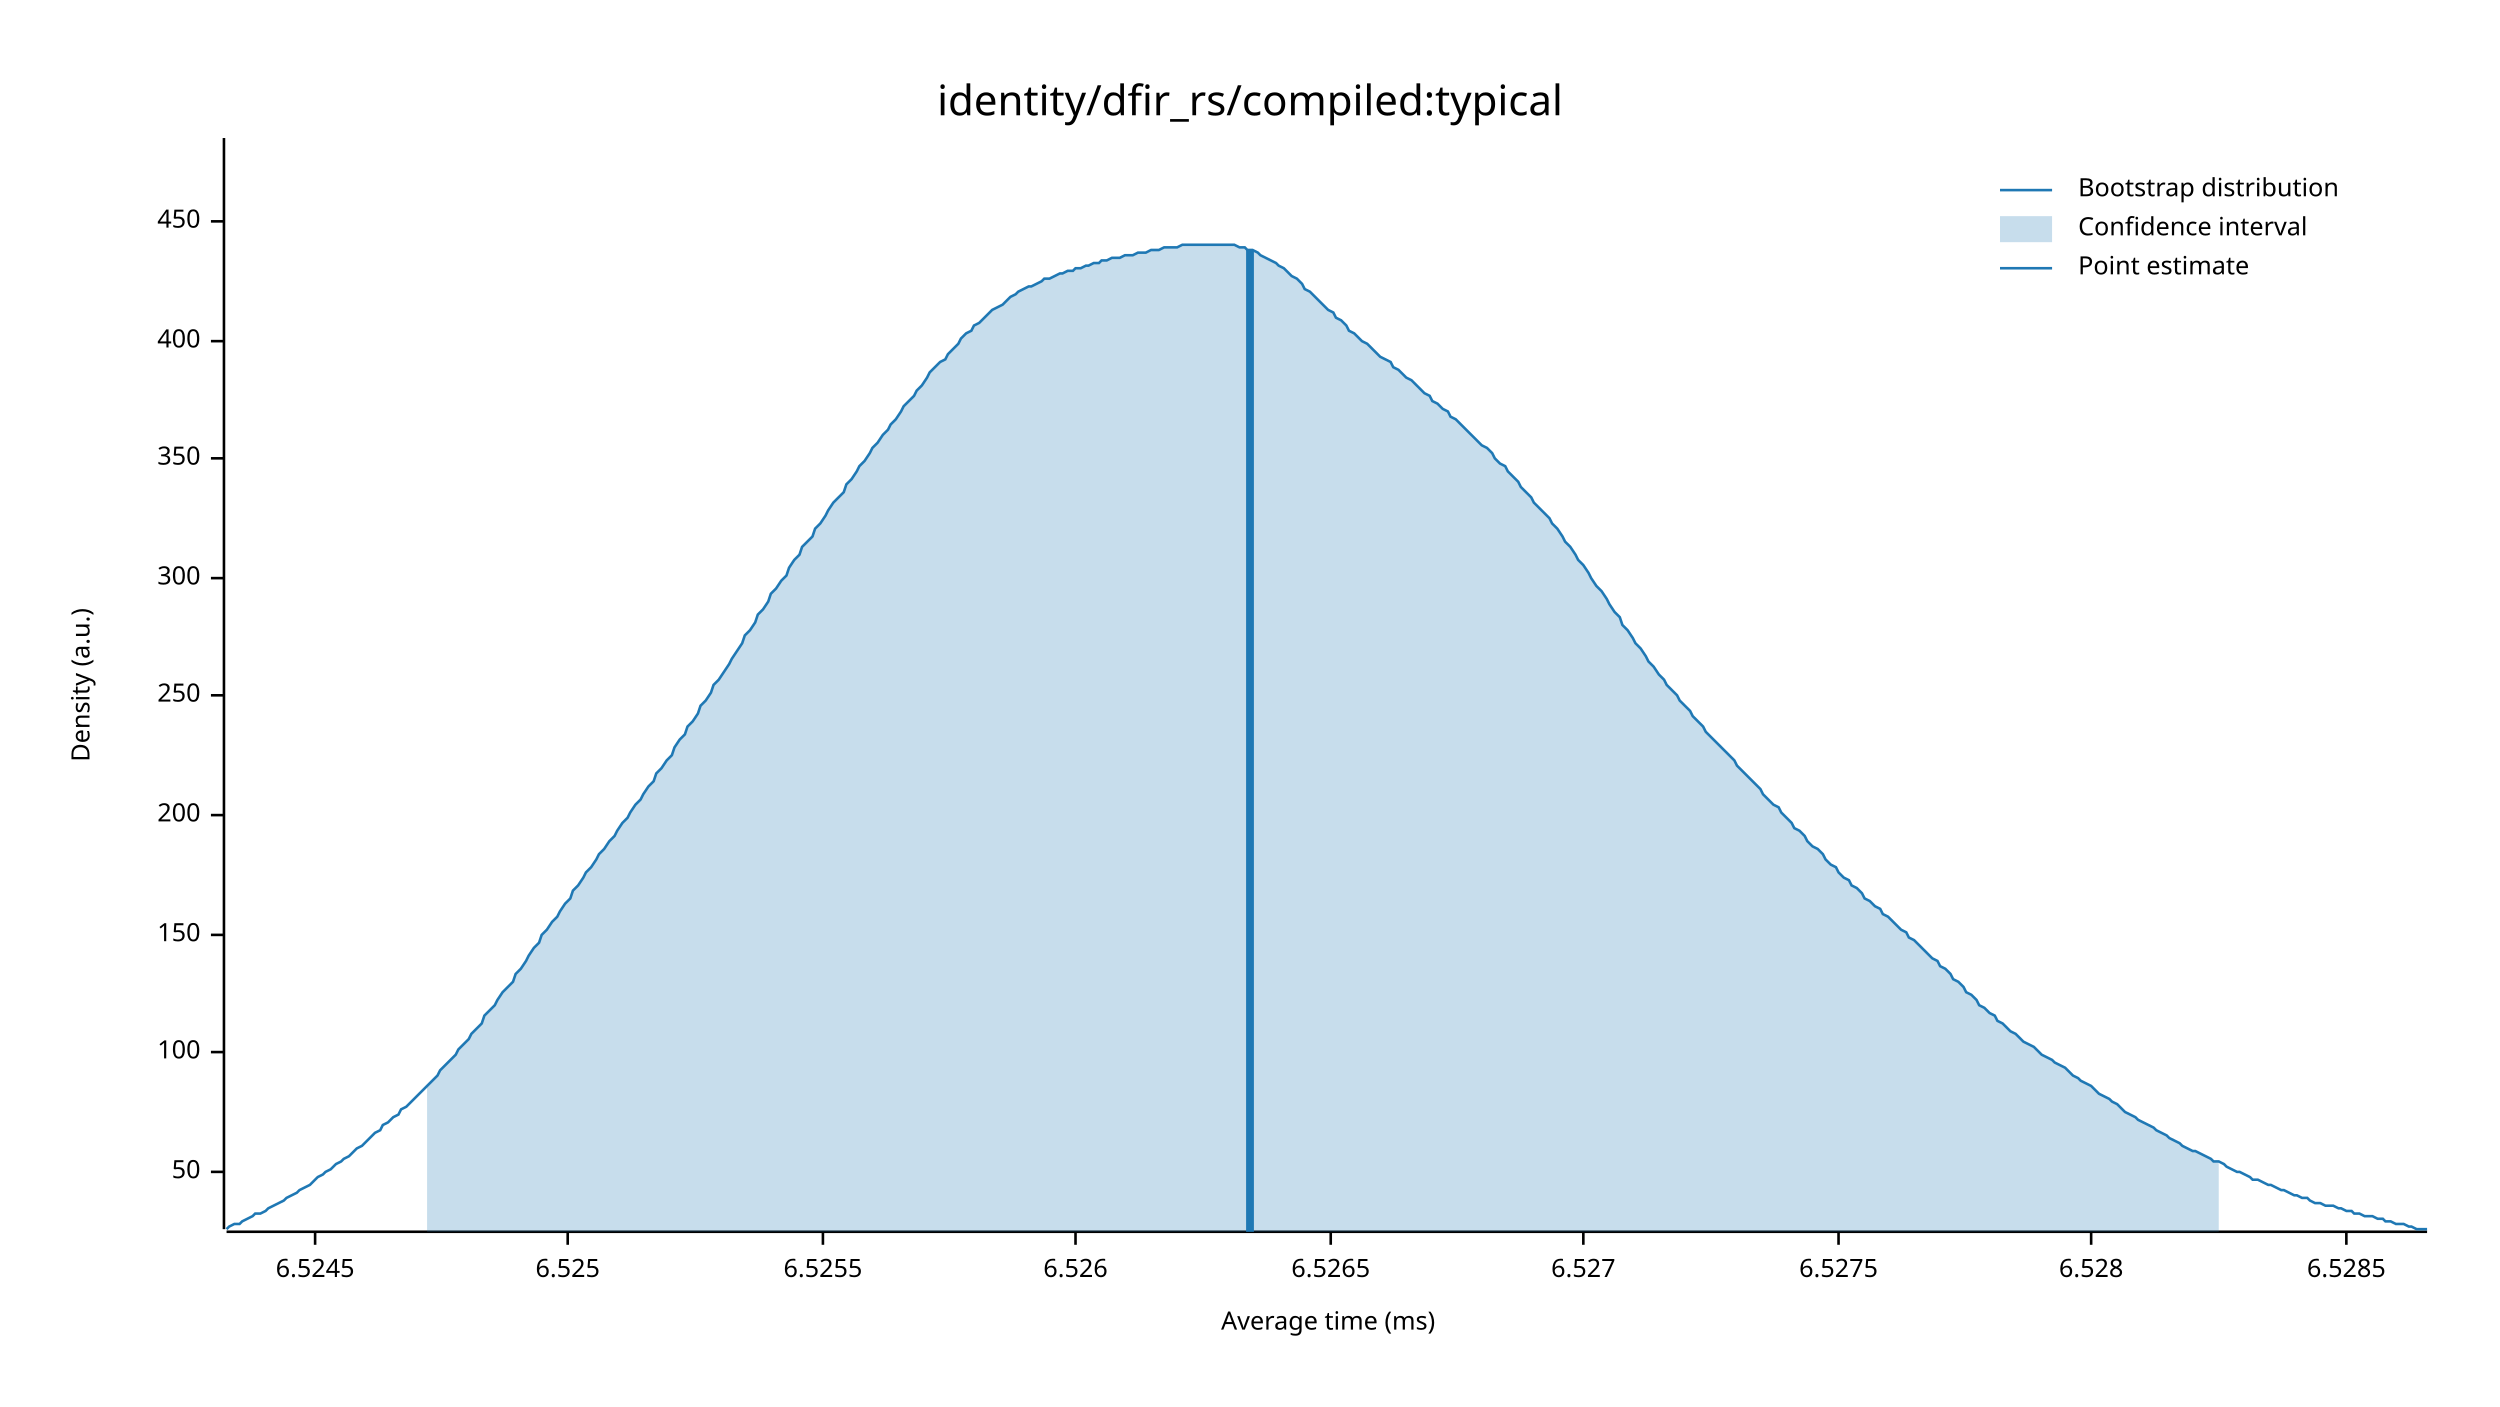
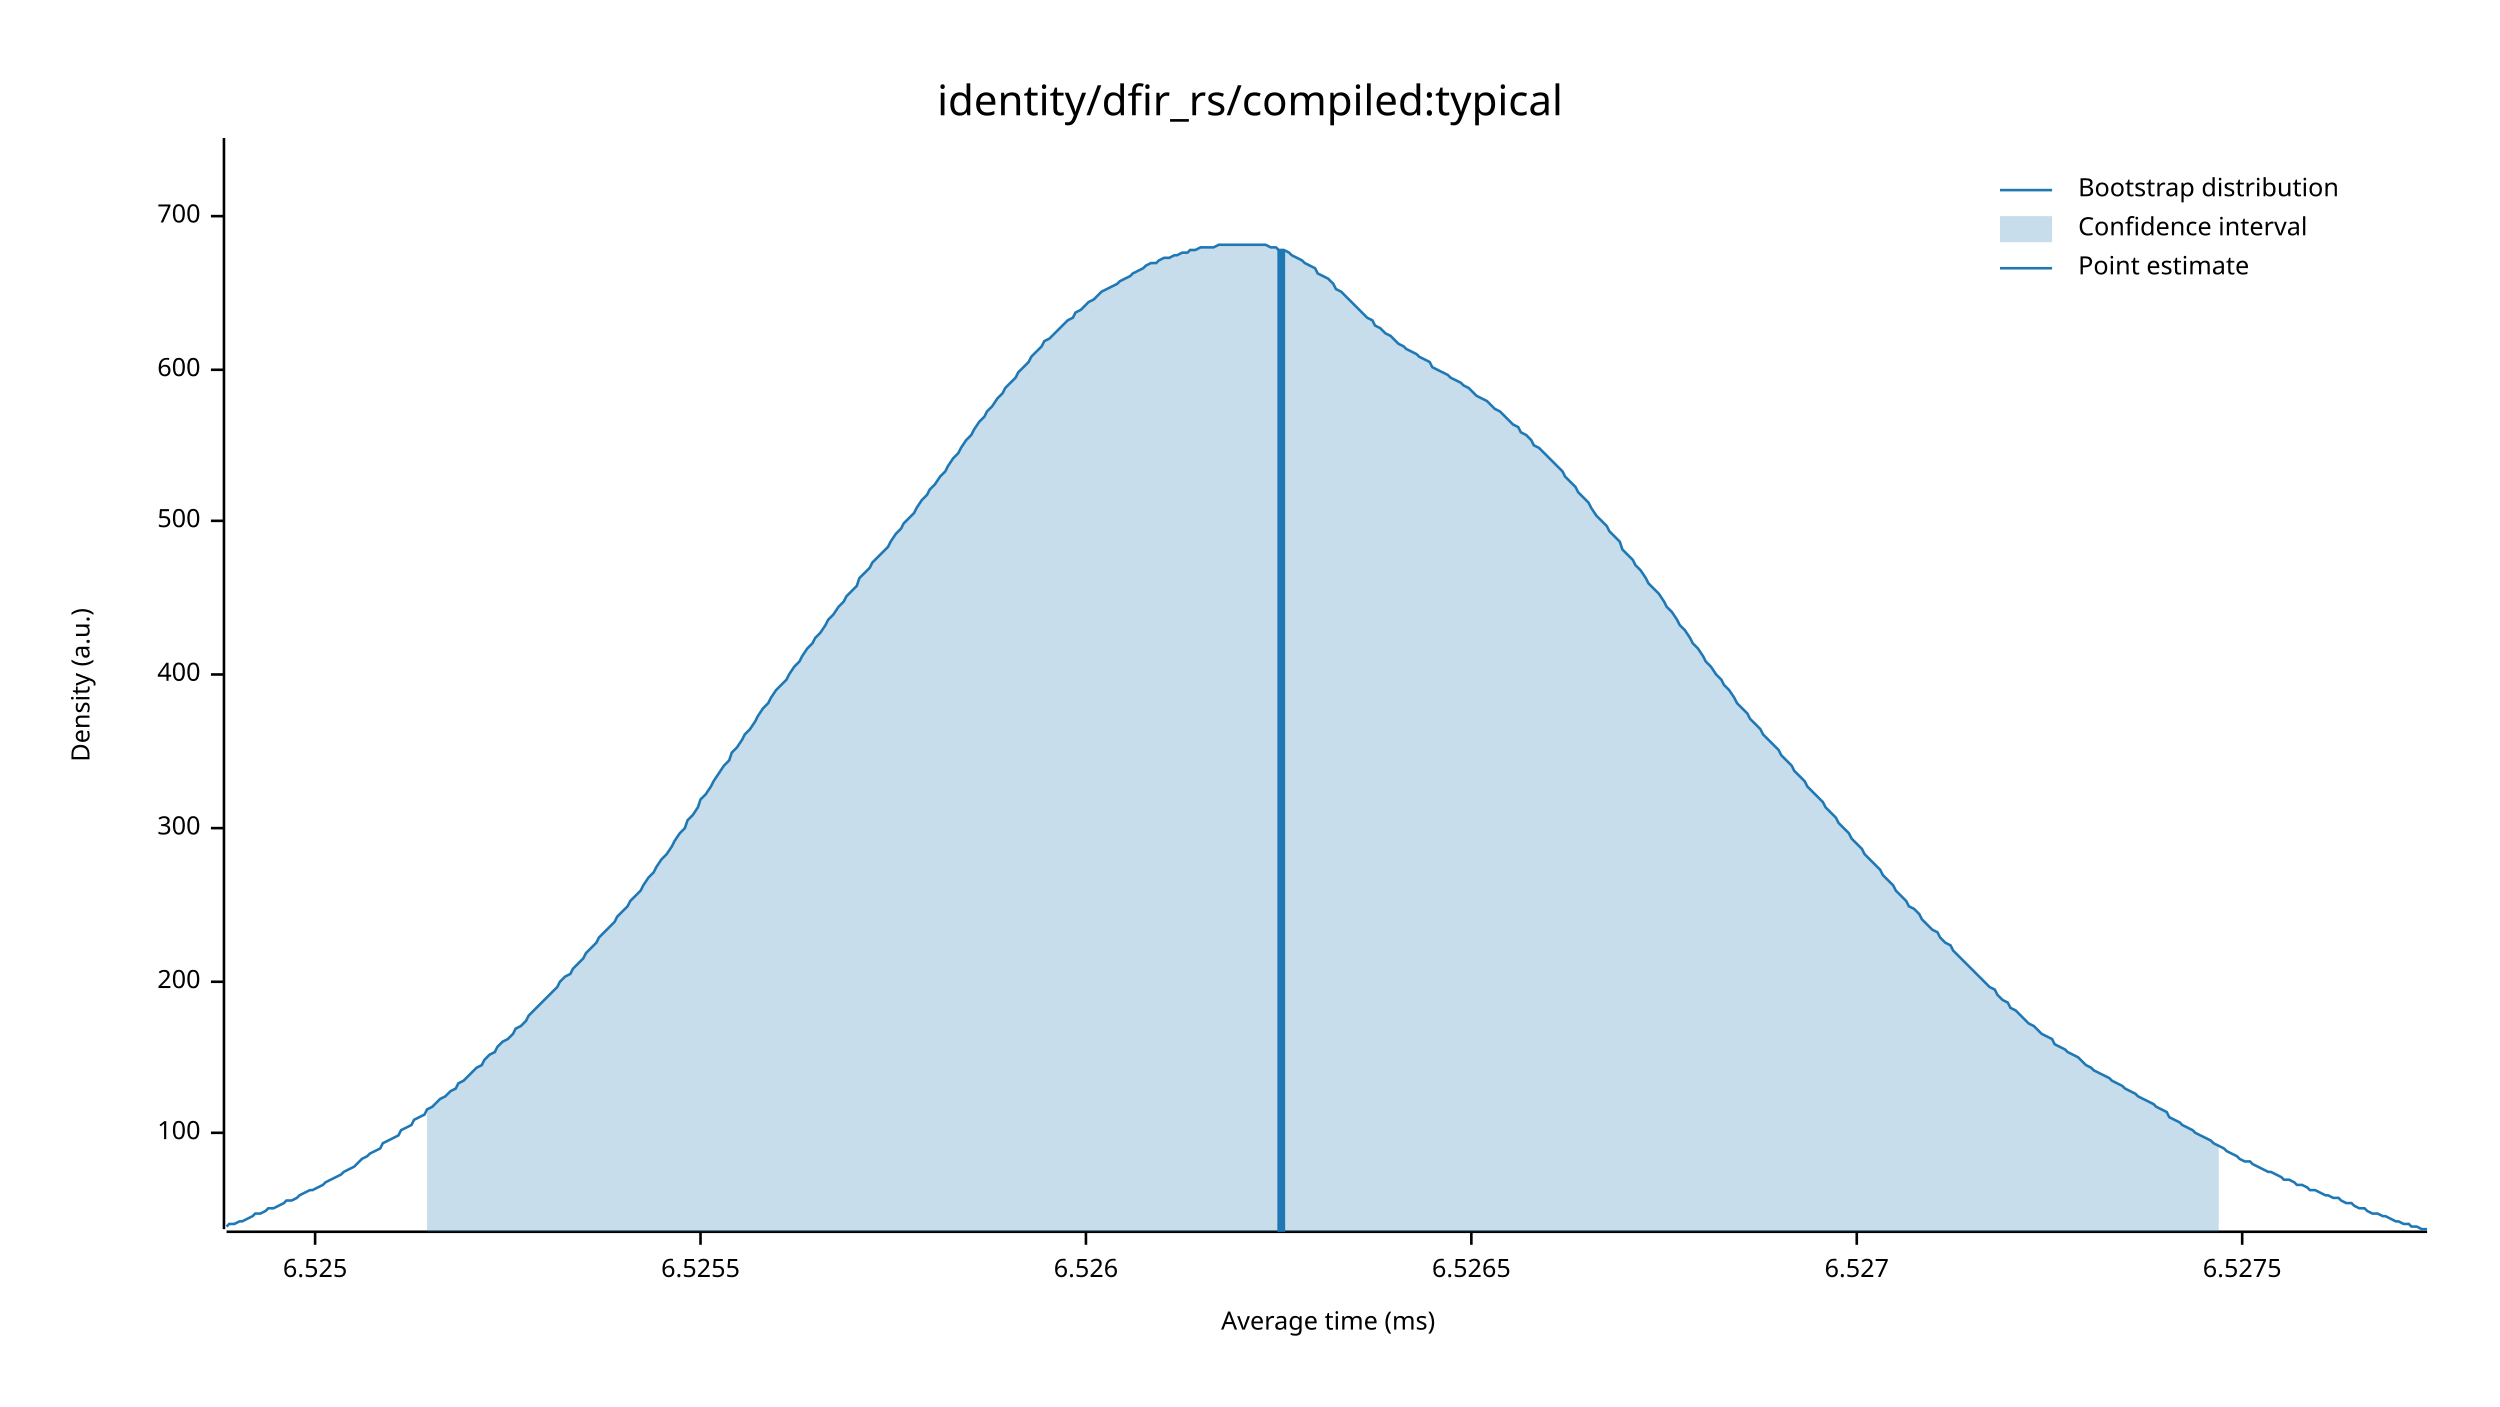
<svg xmlns="http://www.w3.org/2000/svg" width="960" height="540" viewBox="0 0 960 540">
  <text x="480" y="32" dy="0.76em" text-anchor="middle" font-family="sans-serif" font-size="16.129" opacity="1" fill="#000000">
identity/dfir_rs/compiled:typical
</text>
  <text x="27" y="263" dy="0.76em" text-anchor="middle" font-family="sans-serif" font-size="9.677" opacity="1" fill="#000000" transform="rotate(270, 27, 263)">
Density (a.u.)
</text>
  <text x="510" y="513" dy="-0.5ex" text-anchor="middle" font-family="sans-serif" font-size="9.677" opacity="1" fill="#000000">
Average time (ms)
</text>
  <polyline fill="none" opacity="1" stroke="#000000" stroke-width="1" points="86,53 86,472 " />
-   <text x="77" y="450" dy="0.5ex" text-anchor="end" font-family="sans-serif" font-size="9.677" opacity="1" fill="#000000">
- 50
- </text>
-   <polyline fill="none" opacity="1" stroke="#000000" stroke-width="1" points="81,450 86,450 " />
-   <text x="77" y="404" dy="0.5ex" text-anchor="end" font-family="sans-serif" font-size="9.677" opacity="1" fill="#000000">
+   <text x="77" y="435" dy="0.5ex" text-anchor="end" font-family="sans-serif" font-size="9.677" opacity="1" fill="#000000">
100
</text>
-   <polyline fill="none" opacity="1" stroke="#000000" stroke-width="1" points="81,404 86,404 " />
-   <text x="77" y="359" dy="0.5ex" text-anchor="end" font-family="sans-serif" font-size="9.677" opacity="1" fill="#000000">
- 150
- </text>
-   <polyline fill="none" opacity="1" stroke="#000000" stroke-width="1" points="81,359 86,359 " />
-   <text x="77" y="313" dy="0.5ex" text-anchor="end" font-family="sans-serif" font-size="9.677" opacity="1" fill="#000000">
+   <polyline fill="none" opacity="1" stroke="#000000" stroke-width="1" points="81,435 86,435 " />
+   <text x="77" y="377" dy="0.5ex" text-anchor="end" font-family="sans-serif" font-size="9.677" opacity="1" fill="#000000">
200
</text>
-   <polyline fill="none" opacity="1" stroke="#000000" stroke-width="1" points="81,313 86,313 " />
-   <text x="77" y="267" dy="0.5ex" text-anchor="end" font-family="sans-serif" font-size="9.677" opacity="1" fill="#000000">
- 250
- </text>
-   <polyline fill="none" opacity="1" stroke="#000000" stroke-width="1" points="81,267 86,267 " />
-   <text x="77" y="222" dy="0.5ex" text-anchor="end" font-family="sans-serif" font-size="9.677" opacity="1" fill="#000000">
+   <polyline fill="none" opacity="1" stroke="#000000" stroke-width="1" points="81,377 86,377 " />
+   <text x="77" y="318" dy="0.5ex" text-anchor="end" font-family="sans-serif" font-size="9.677" opacity="1" fill="#000000">
300
</text>
-   <polyline fill="none" opacity="1" stroke="#000000" stroke-width="1" points="81,222 86,222 " />
-   <text x="77" y="176" dy="0.5ex" text-anchor="end" font-family="sans-serif" font-size="9.677" opacity="1" fill="#000000">
- 350
- </text>
-   <polyline fill="none" opacity="1" stroke="#000000" stroke-width="1" points="81,176 86,176 " />
-   <text x="77" y="131" dy="0.5ex" text-anchor="end" font-family="sans-serif" font-size="9.677" opacity="1" fill="#000000">
+   <polyline fill="none" opacity="1" stroke="#000000" stroke-width="1" points="81,318 86,318 " />
+   <text x="77" y="259" dy="0.5ex" text-anchor="end" font-family="sans-serif" font-size="9.677" opacity="1" fill="#000000">
400
</text>
-   <polyline fill="none" opacity="1" stroke="#000000" stroke-width="1" points="81,131 86,131 " />
-   <text x="77" y="85" dy="0.5ex" text-anchor="end" font-family="sans-serif" font-size="9.677" opacity="1" fill="#000000">
- 450
+   <polyline fill="none" opacity="1" stroke="#000000" stroke-width="1" points="81,259 86,259 " />
+   <text x="77" y="200" dy="0.5ex" text-anchor="end" font-family="sans-serif" font-size="9.677" opacity="1" fill="#000000">
+ 500
</text>
-   <polyline fill="none" opacity="1" stroke="#000000" stroke-width="1" points="81,85 86,85 " />
+   <polyline fill="none" opacity="1" stroke="#000000" stroke-width="1" points="81,200 86,200 " />
+   <text x="77" y="142" dy="0.5ex" text-anchor="end" font-family="sans-serif" font-size="9.677" opacity="1" fill="#000000">
+ 600
+ </text>
+   <polyline fill="none" opacity="1" stroke="#000000" stroke-width="1" points="81,142 86,142 " />
+   <text x="77" y="83" dy="0.5ex" text-anchor="end" font-family="sans-serif" font-size="9.677" opacity="1" fill="#000000">
+ 700
+ </text>
+   <polyline fill="none" opacity="1" stroke="#000000" stroke-width="1" points="81,83 86,83 " />
  <polyline fill="none" opacity="1" stroke="#000000" stroke-width="1" points="87,473 932,473 " />
  <text x="121" y="483" dy="0.76em" text-anchor="middle" font-family="sans-serif" font-size="9.677" opacity="1" fill="#000000">
- 6.5245
+ 6.525
</text>
  <polyline fill="none" opacity="1" stroke="#000000" stroke-width="1" points="121,473 121,478 " />
-   <text x="218" y="483" dy="0.76em" text-anchor="middle" font-family="sans-serif" font-size="9.677" opacity="1" fill="#000000">
- 6.525
- </text>
-   <polyline fill="none" opacity="1" stroke="#000000" stroke-width="1" points="218,473 218,478 " />
-   <text x="316" y="483" dy="0.76em" text-anchor="middle" font-family="sans-serif" font-size="9.677" opacity="1" fill="#000000">
+   <text x="269" y="483" dy="0.76em" text-anchor="middle" font-family="sans-serif" font-size="9.677" opacity="1" fill="#000000">
6.5255
</text>
-   <polyline fill="none" opacity="1" stroke="#000000" stroke-width="1" points="316,473 316,478 " />
-   <text x="413" y="483" dy="0.76em" text-anchor="middle" font-family="sans-serif" font-size="9.677" opacity="1" fill="#000000">
+   <polyline fill="none" opacity="1" stroke="#000000" stroke-width="1" points="269,473 269,478 " />
+   <text x="417" y="483" dy="0.76em" text-anchor="middle" font-family="sans-serif" font-size="9.677" opacity="1" fill="#000000">
6.526
</text>
-   <polyline fill="none" opacity="1" stroke="#000000" stroke-width="1" points="413,473 413,478 " />
-   <text x="511" y="483" dy="0.76em" text-anchor="middle" font-family="sans-serif" font-size="9.677" opacity="1" fill="#000000">
+   <polyline fill="none" opacity="1" stroke="#000000" stroke-width="1" points="417,473 417,478 " />
+   <text x="565" y="483" dy="0.76em" text-anchor="middle" font-family="sans-serif" font-size="9.677" opacity="1" fill="#000000">
6.5265
</text>
-   <polyline fill="none" opacity="1" stroke="#000000" stroke-width="1" points="511,473 511,478 " />
-   <text x="608" y="483" dy="0.76em" text-anchor="middle" font-family="sans-serif" font-size="9.677" opacity="1" fill="#000000">
+   <polyline fill="none" opacity="1" stroke="#000000" stroke-width="1" points="565,473 565,478 " />
+   <text x="713" y="483" dy="0.76em" text-anchor="middle" font-family="sans-serif" font-size="9.677" opacity="1" fill="#000000">
6.527
</text>
-   <polyline fill="none" opacity="1" stroke="#000000" stroke-width="1" points="608,473 608,478 " />
-   <text x="706" y="483" dy="0.76em" text-anchor="middle" font-family="sans-serif" font-size="9.677" opacity="1" fill="#000000">
+   <polyline fill="none" opacity="1" stroke="#000000" stroke-width="1" points="713,473 713,478 " />
+   <text x="861" y="483" dy="0.76em" text-anchor="middle" font-family="sans-serif" font-size="9.677" opacity="1" fill="#000000">
6.5275
</text>
-   <polyline fill="none" opacity="1" stroke="#000000" stroke-width="1" points="706,473 706,478 " />
-   <text x="803" y="483" dy="0.76em" text-anchor="middle" font-family="sans-serif" font-size="9.677" opacity="1" fill="#000000">
- 6.528
- </text>
-   <polyline fill="none" opacity="1" stroke="#000000" stroke-width="1" points="803,473 803,478 " />
-   <text x="901" y="483" dy="0.76em" text-anchor="middle" font-family="sans-serif" font-size="9.677" opacity="1" fill="#000000">
- 6.5285
- </text>
-   <polyline fill="none" opacity="1" stroke="#000000" stroke-width="1" points="901,473 901,478 " />
-   <polyline fill="none" opacity="1" stroke="#1F78B4" stroke-width="1" points="87,472 88,471 90,470 92,470 93,469 95,468 97,467 98,466 100,466 102,465 103,464 105,463 107,462 109,461 110,460 112,459 114,458 115,457 117,456 119,455 120,454 122,452 124,451 125,450 127,449 129,447 131,446 132,445 134,444 136,442 137,441 139,440 141,438 142,437 144,435 146,434 147,432 149,431 151,429 153,428 154,426 156,425 158,423 159,422 161,420 163,418 164,417 166,415 168,413 169,411 171,409 173,407 175,405 176,403 178,401 180,399 181,397 183,395 185,393 186,390 188,388 190,386 191,384 193,381 195,379 197,377 198,374 200,372 202,369 203,367 205,364 207,362 208,359 210,357 212,354 214,352 215,350 217,347 219,345 220,342 222,340 224,337 225,335 227,333 229,330 230,328 232,326 234,323 236,321 237,319 239,316 241,314 242,312 244,309 246,307 247,305 249,302 251,300 252,297 254,295 256,292 258,290 259,287 261,284 263,282 264,279 266,277 268,274 269,271 271,269 273,266 274,263 276,261 278,258 280,255 281,253 283,250 285,247 286,244 288,242 290,239 291,236 293,234 295,231 296,228 298,226 300,223 302,221 303,218 305,215 307,213 308,210 310,208 312,206 313,203 315,201 317,198 318,196 320,193 322,191 324,189 325,186 327,184 329,181 330,179 332,177 334,174 335,172 337,170 339,167 341,165 342,163 344,161 346,158 347,156 349,154 351,152 352,150 354,148 356,145 357,143 359,141 361,139 363,138 364,136 366,134 368,132 369,130 371,128 373,127 374,125 376,124 378,122 379,121 381,119 383,118 385,117 386,116 388,114 390,113 391,112 393,111 395,110 396,110 398,109 400,108 401,107 403,107 405,106 407,105 408,105 410,104 412,104 413,103 415,103 417,102 418,102 420,101 422,101 423,100 425,100 427,99 429,99 430,99 432,98 434,98 435,98 437,97 439,97 440,97 442,96 444,96 445,96 447,95 449,95 451,95 452,95 454,94 456,94 457,94 459,94 461,94 462,94 464,94 466,94 468,94 469,94 471,94 473,94 474,94 476,95 478,95 479,96 481,96 483,97 484,98 486,99 488,100 490,101 491,102 493,103 495,105 496,106 498,107 500,109 501,111 503,112 505,114 506,115 508,117 510,119 512,120 513,122 515,123 517,125 518,127 520,128 522,130 523,131 525,132 527,134 528,135 530,137 532,138 534,139 535,141 537,142 539,144 540,145 542,146 544,148 545,149 547,151 549,152 550,154 552,155 554,157 556,158 557,160 559,161 561,163 562,164 564,166 566,168 567,169 569,171 571,172 573,174 574,176 576,178 578,179 579,181 581,183 583,185 584,187 586,189 588,191 589,193 591,195 593,197 595,199 596,201 598,203 600,206 601,208 603,210 605,213 606,215 608,217 610,220 611,222 613,225 615,227 617,230 618,232 620,235 622,237 623,240 625,242 627,245 628,247 630,249 632,252 633,254 635,256 637,259 639,261 640,263 642,265 644,267 645,269 647,271 649,273 650,275 652,277 654,279 655,281 657,283 659,285 661,287 662,288 664,290 666,292 667,294 669,296 671,298 672,299 674,301 676,303 677,305 679,307 681,309 683,310 684,312 686,314 688,316 689,318 691,319 693,321 694,323 696,325 698,326 700,328 701,330 703,332 705,333 706,335 708,337 710,338 711,340 713,341 715,343 716,345 718,346 720,348 722,349 723,351 725,352 727,354 728,355 730,357 732,358 733,360 735,361 737,363 738,364 740,366 742,368 744,369 745,371 747,372 749,374 750,376 752,377 754,379 755,381 757,382 759,384 760,386 762,387 764,389 766,390 767,392 769,393 771,395 772,396 774,397 776,399 777,400 779,401 781,402 782,403 784,405 786,406 788,407 789,408 791,409 793,410 794,411 796,413 798,414 799,415 801,416 803,417 804,418 806,420 808,421 810,422 811,423 813,424 815,426 816,427 818,428 820,429 821,430 823,431 825,432 827,433 828,434 830,435 832,436 833,437 835,438 837,439 838,440 840,441 842,442 843,442 845,443 847,444 849,445 850,446 852,446 854,447 855,448 857,449 859,450 860,450 862,451 864,452 865,453 867,453 869,454 871,455 872,455 874,456 876,457 877,457 879,458 881,459 882,459 884,460 886,460 887,461 889,462 891,462 893,463 894,463 896,463 898,464 899,464 901,465 903,465 904,466 906,466 908,467 909,467 911,467 913,468 915,468 916,469 918,469 920,470 921,470 923,470 925,471 926,471 928,472 930,472 932,472 " />
-   <polygon opacity="0.25" fill="#1F78B4" points="164,417 166,415 168,413 169,411 171,409 173,407 175,405 176,403 178,401 180,399 181,397 183,395 185,393 186,390 188,388 190,386 191,384 193,381 195,379 197,377 198,374 200,372 202,369 203,367 205,364 207,362 208,359 210,357 212,354 214,352 215,350 217,347 219,345 220,342 222,340 224,337 225,335 227,333 229,330 230,328 232,326 234,323 236,321 237,319 239,316 241,314 242,312 244,309 246,307 247,305 249,302 251,300 252,297 254,295 256,292 258,290 259,287 261,284 263,282 264,279 266,277 268,274 269,271 271,269 273,266 274,263 276,261 278,258 280,255 281,253 283,250 285,247 286,244 288,242 290,239 291,236 293,234 295,231 296,228 298,226 300,223 302,221 303,218 305,215 307,213 308,210 310,208 312,206 313,203 315,201 317,198 318,196 320,193 322,191 324,189 325,186 327,184 329,181 330,179 332,177 334,174 335,172 337,170 339,167 341,165 342,163 344,161 346,158 347,156 349,154 351,152 352,150 354,148 356,145 357,143 359,141 361,139 363,138 364,136 366,134 368,132 369,130 371,128 373,127 374,125 376,124 378,122 379,121 381,119 383,118 385,117 386,116 388,114 390,113 391,112 393,111 395,110 396,110 398,109 400,108 401,107 403,107 405,106 407,105 408,105 410,104 412,104 413,103 415,103 417,102 418,102 420,101 422,101 423,100 425,100 427,99 429,99 430,99 432,98 434,98 435,98 437,97 439,97 440,97 442,96 444,96 445,96 447,95 449,95 451,95 452,95 454,94 456,94 457,94 459,94 461,94 462,94 464,94 466,94 468,94 469,94 471,94 473,94 474,94 476,95 478,95 479,96 481,96 483,97 484,98 486,99 488,100 490,101 491,102 493,103 495,105 496,106 498,107 500,109 501,111 503,112 505,114 506,115 508,117 510,119 512,120 513,122 515,123 517,125 518,127 520,128 522,130 523,131 525,132 527,134 528,135 530,137 532,138 534,139 535,141 537,142 539,144 540,145 542,146 544,148 545,149 547,151 549,152 550,154 552,155 554,157 556,158 557,160 559,161 561,163 562,164 564,166 566,168 567,169 569,171 571,172 573,174 574,176 576,178 578,179 579,181 581,183 583,185 584,187 586,189 588,191 589,193 591,195 593,197 595,199 596,201 598,203 600,206 601,208 603,210 605,213 606,215 608,217 610,220 611,222 613,225 615,227 617,230 618,232 620,235 622,237 623,240 625,242 627,245 628,247 630,249 632,252 633,254 635,256 637,259 639,261 640,263 642,265 644,267 645,269 647,271 649,273 650,275 652,277 654,279 655,281 657,283 659,285 661,287 662,288 664,290 666,292 667,294 669,296 671,298 672,299 674,301 676,303 677,305 679,307 681,309 683,310 684,312 686,314 688,316 689,318 691,319 693,321 694,323 696,325 698,326 700,328 701,330 703,332 705,333 706,335 708,337 710,338 711,340 713,341 715,343 716,345 718,346 720,348 722,349 723,351 725,352 727,354 728,355 730,357 732,358 733,360 735,361 737,363 738,364 740,366 742,368 744,369 745,371 747,372 749,374 750,376 752,377 754,379 755,381 757,382 759,384 760,386 762,387 764,389 766,390 767,392 769,393 771,395 772,396 774,397 776,399 777,400 779,401 781,402 782,403 784,405 786,406 788,407 789,408 791,409 793,410 794,411 796,413 798,414 799,415 801,416 803,417 804,418 806,420 808,421 810,422 811,423 813,424 815,426 816,427 818,428 820,429 821,430 823,431 825,432 827,433 828,434 830,435 832,436 833,437 835,438 837,439 838,440 840,441 842,442 843,442 845,443 847,444 849,445 850,446 852,446 852,473 164,473 " />
-   <polyline fill="none" opacity="1" stroke="#1F78B4" stroke-width="3" points="480,473 480,96 " />
+   <polyline fill="none" opacity="1" stroke="#000000" stroke-width="1" points="861,473 861,478 " />
+   <polyline fill="none" opacity="1" stroke="#1F78B4" stroke-width="1" points="87,471 88,470 90,470 92,469 93,469 95,468 97,467 98,466 100,466 102,465 103,464 105,464 107,463 109,462 110,461 112,461 114,460 115,459 117,458 119,457 120,457 122,456 124,455 125,454 127,453 129,452 131,451 132,450 134,449 136,448 137,447 139,445 141,444 142,443 144,442 146,441 147,439 149,438 151,437 153,436 154,434 156,433 158,432 159,430 161,429 163,428 164,426 166,425 168,423 169,422 171,421 173,419 175,418 176,416 178,415 180,413 181,412 183,410 185,409 186,407 188,405 190,404 191,402 193,400 195,399 197,397 198,395 200,394 202,392 203,390 205,388 207,386 208,385 210,383 212,381 214,379 215,377 217,375 219,374 220,372 222,370 224,368 225,366 227,364 229,362 230,360 232,358 234,356 236,354 237,352 239,350 241,348 242,346 244,344 246,342 247,340 249,337 251,335 252,333 254,330 256,328 258,325 259,323 261,320 263,318 264,315 266,313 268,310 269,307 271,305 273,302 274,300 276,297 278,294 280,292 281,289 283,287 285,284 286,282 288,280 290,277 291,275 293,272 295,270 296,268 298,265 300,263 302,261 303,259 305,256 307,254 308,252 310,249 312,247 313,245 315,243 317,240 318,238 320,236 322,233 324,231 325,229 327,227 329,225 330,222 332,220 334,218 335,216 337,214 339,212 341,210 342,208 344,205 346,203 347,201 349,199 351,197 352,195 354,192 356,190 357,188 359,186 361,183 363,181 364,179 366,176 368,174 369,172 371,169 373,167 374,165 376,162 378,160 379,158 381,156 383,153 385,151 386,149 388,147 390,145 391,143 393,141 395,139 396,137 398,135 400,133 401,131 403,130 405,128 407,126 408,125 410,123 412,122 413,120 415,119 417,117 418,116 420,115 422,113 423,112 425,111 427,110 429,109 430,108 432,107 434,106 435,105 437,104 439,103 440,102 442,101 444,101 445,100 447,99 449,99 451,98 452,98 454,97 456,97 457,96 459,96 461,95 462,95 464,95 466,95 468,94 469,94 471,94 473,94 474,94 476,94 478,94 479,94 481,94 483,94 484,94 486,94 488,95 490,95 491,96 493,96 495,97 496,98 498,99 500,100 501,101 503,102 505,103 506,105 508,106 510,107 512,109 513,111 515,112 517,114 518,115 520,117 522,119 523,120 525,122 527,123 528,125 530,126 532,128 534,129 535,130 537,132 539,133 540,134 542,135 544,136 545,137 547,138 549,139 550,141 552,142 554,143 556,144 557,145 559,146 561,147 562,148 564,149 566,151 567,152 569,153 571,154 573,156 574,157 576,158 578,160 579,161 581,163 583,164 584,166 586,167 588,169 589,171 591,172 593,174 595,176 596,177 598,179 600,181 601,183 603,185 605,187 606,189 608,191 610,193 611,195 613,198 615,200 617,202 618,204 620,206 622,208 623,211 625,213 627,215 628,217 630,219 632,222 633,224 635,226 637,228 639,231 640,233 642,235 644,238 645,240 647,242 649,245 650,247 652,249 654,252 655,254 657,256 659,259 661,261 662,263 664,265 666,268 667,270 669,272 671,274 672,276 674,278 676,280 677,282 679,284 681,286 683,288 684,290 686,292 688,294 689,296 691,298 693,300 694,302 696,304 698,306 700,308 701,310 703,312 705,314 706,316 708,318 710,320 711,322 713,324 715,326 716,328 718,330 720,332 722,334 723,336 725,338 727,340 728,342 730,344 732,346 733,348 735,349 737,351 738,353 740,355 742,357 744,358 745,360 747,362 749,363 750,365 752,367 754,369 755,370 757,372 759,374 760,375 762,377 764,379 766,380 767,382 769,384 771,385 772,387 774,388 776,390 777,391 779,393 781,394 782,395 784,397 786,398 788,399 789,401 791,402 793,403 794,404 796,405 798,406 799,407 801,409 803,410 804,411 806,412 808,413 810,414 811,415 813,416 815,417 816,418 818,419 820,420 821,421 823,422 825,423 827,424 828,425 830,426 832,427 833,429 835,430 837,431 838,432 840,433 842,434 843,435 845,436 847,437 849,438 850,439 852,440 854,441 855,442 857,443 859,444 860,445 862,446 864,446 865,447 867,448 869,449 871,450 872,450 874,451 876,452 877,453 879,453 881,454 882,455 884,455 886,456 887,457 889,457 891,458 893,459 894,459 896,460 898,460 899,461 901,462 903,462 904,463 906,464 908,464 909,465 911,466 913,466 915,467 916,467 918,468 920,469 921,469 923,470 925,470 926,471 928,471 930,472 932,472 " />
+   <polygon opacity="0.25" fill="#1F78B4" points="164,426 166,425 168,423 169,422 171,421 173,419 175,418 176,416 178,415 180,413 181,412 183,410 185,409 186,407 188,405 190,404 191,402 193,400 195,399 197,397 198,395 200,394 202,392 203,390 205,388 207,386 208,385 210,383 212,381 214,379 215,377 217,375 219,374 220,372 222,370 224,368 225,366 227,364 229,362 230,360 232,358 234,356 236,354 237,352 239,350 241,348 242,346 244,344 246,342 247,340 249,337 251,335 252,333 254,330 256,328 258,325 259,323 261,320 263,318 264,315 266,313 268,310 269,307 271,305 273,302 274,300 276,297 278,294 280,292 281,289 283,287 285,284 286,282 288,280 290,277 291,275 293,272 295,270 296,268 298,265 300,263 302,261 303,259 305,256 307,254 308,252 310,249 312,247 313,245 315,243 317,240 318,238 320,236 322,233 324,231 325,229 327,227 329,225 330,222 332,220 334,218 335,216 337,214 339,212 341,210 342,208 344,205 346,203 347,201 349,199 351,197 352,195 354,192 356,190 357,188 359,186 361,183 363,181 364,179 366,176 368,174 369,172 371,169 373,167 374,165 376,162 378,160 379,158 381,156 383,153 385,151 386,149 388,147 390,145 391,143 393,141 395,139 396,137 398,135 400,133 401,131 403,130 405,128 407,126 408,125 410,123 412,122 413,120 415,119 417,117 418,116 420,115 422,113 423,112 425,111 427,110 429,109 430,108 432,107 434,106 435,105 437,104 439,103 440,102 442,101 444,101 445,100 447,99 449,99 451,98 452,98 454,97 456,97 457,96 459,96 461,95 462,95 464,95 466,95 468,94 469,94 471,94 473,94 474,94 476,94 478,94 479,94 481,94 483,94 484,94 486,94 488,95 490,95 491,96 493,96 495,97 496,98 498,99 500,100 501,101 503,102 505,103 506,105 508,106 510,107 512,109 513,111 515,112 517,114 518,115 520,117 522,119 523,120 525,122 527,123 528,125 530,126 532,128 534,129 535,130 537,132 539,133 540,134 542,135 544,136 545,137 547,138 549,139 550,141 552,142 554,143 556,144 557,145 559,146 561,147 562,148 564,149 566,151 567,152 569,153 571,154 573,156 574,157 576,158 578,160 579,161 581,163 583,164 584,166 586,167 588,169 589,171 591,172 593,174 595,176 596,177 598,179 600,181 601,183 603,185 605,187 606,189 608,191 610,193 611,195 613,198 615,200 617,202 618,204 620,206 622,208 623,211 625,213 627,215 628,217 630,219 632,222 633,224 635,226 637,228 639,231 640,233 642,235 644,238 645,240 647,242 649,245 650,247 652,249 654,252 655,254 657,256 659,259 661,261 662,263 664,265 666,268 667,270 669,272 671,274 672,276 674,278 676,280 677,282 679,284 681,286 683,288 684,290 686,292 688,294 689,296 691,298 693,300 694,302 696,304 698,306 700,308 701,310 703,312 705,314 706,316 708,318 710,320 711,322 713,324 715,326 716,328 718,330 720,332 722,334 723,336 725,338 727,340 728,342 730,344 732,346 733,348 735,349 737,351 738,353 740,355 742,357 744,358 745,360 747,362 749,363 750,365 752,367 754,369 755,370 757,372 759,374 760,375 762,377 764,379 766,380 767,382 769,384 771,385 772,387 774,388 776,390 777,391 779,393 781,394 782,395 784,397 786,398 788,399 789,401 791,402 793,403 794,404 796,405 798,406 799,407 801,409 803,410 804,411 806,412 808,413 810,414 811,415 813,416 815,417 816,418 818,419 820,420 821,421 823,422 825,423 827,424 828,425 830,426 832,427 833,429 835,430 837,431 838,432 840,433 842,434 843,435 845,436 847,437 849,438 850,439 852,440 852,473 164,473 " />
+   <polyline fill="none" opacity="1" stroke="#1F78B4" stroke-width="3" points="492,473 492,96 " />
  <text x="798" y="68" dy="0.76em" text-anchor="start" font-family="sans-serif" font-size="9.677" opacity="1" fill="#000000">
Bootstrap distribution
</text>
  <text x="798" y="83" dy="0.76em" text-anchor="start" font-family="sans-serif" font-size="9.677" opacity="1" fill="#000000">
Confidence interval
</text>
  <text x="798" y="98" dy="0.76em" text-anchor="start" font-family="sans-serif" font-size="9.677" opacity="1" fill="#000000">
Point estimate
</text>
  <polyline fill="none" opacity="1" stroke="#1F78B4" stroke-width="1" points="768,73 788,73 " />
  <rect x="768" y="83" width="20" height="10" opacity="0.25" fill="#1F78B4" stroke="none" />
  <polyline fill="none" opacity="1" stroke="#1F78B4" stroke-width="1" points="768,103 788,103 " />
</svg>
